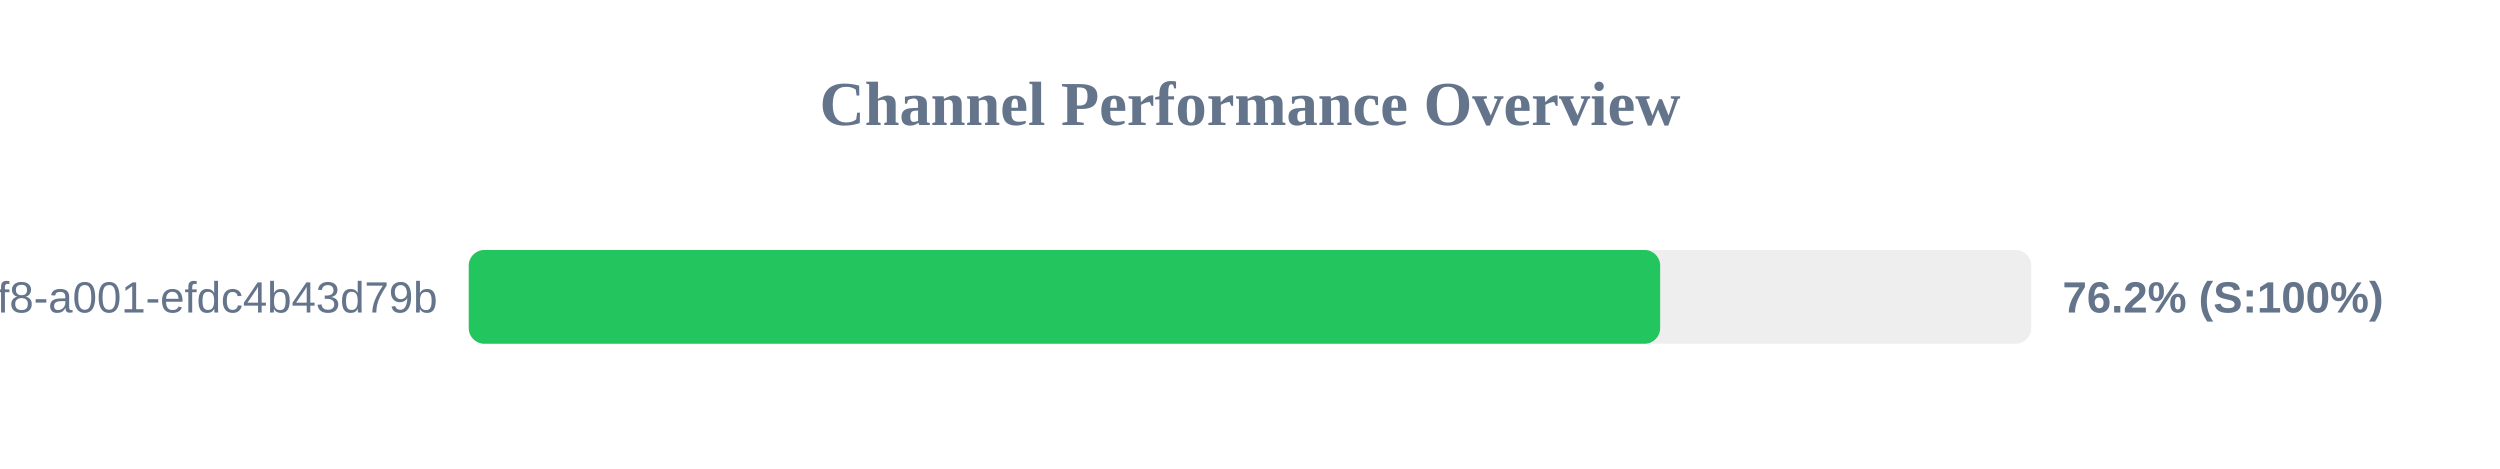
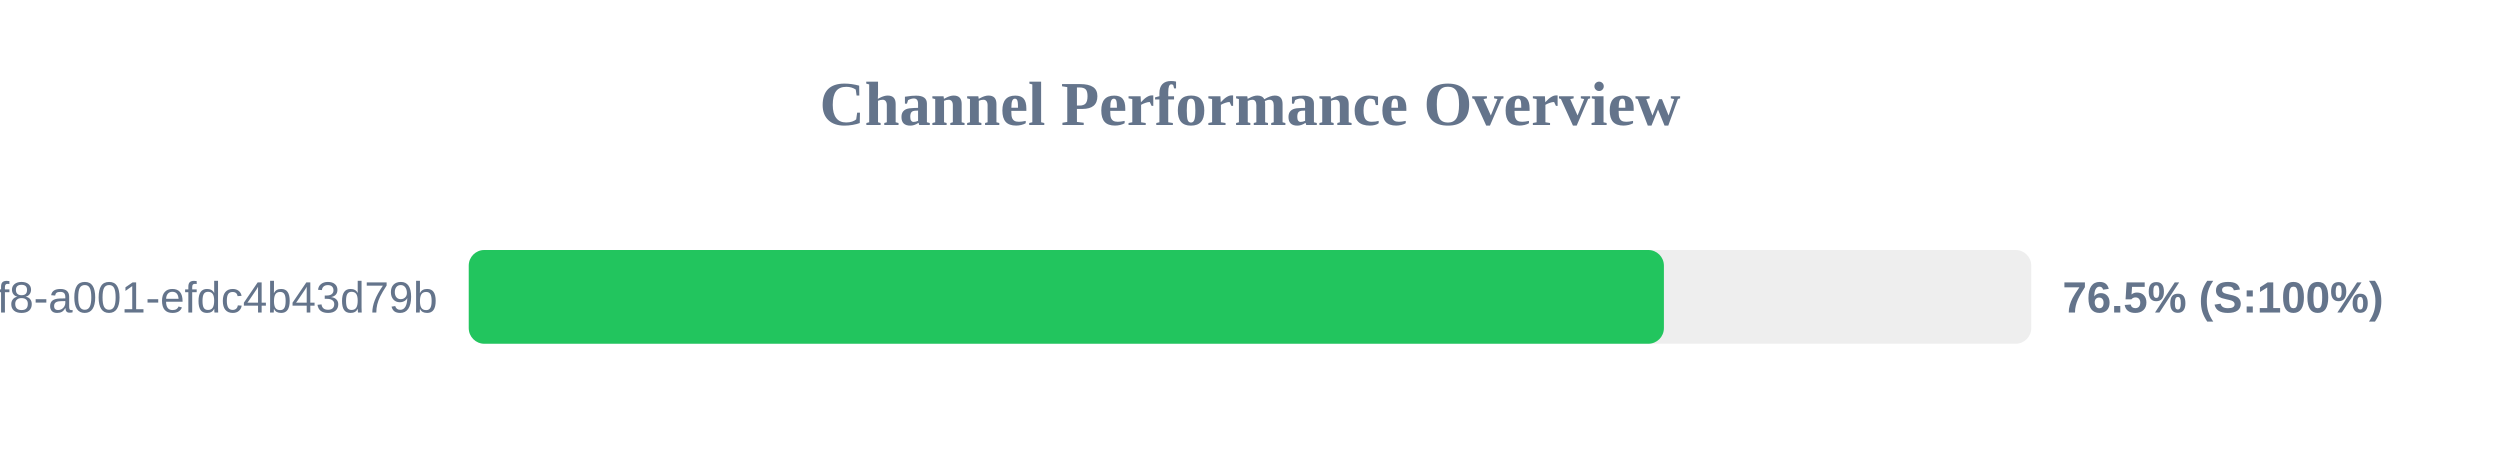
<svg xmlns="http://www.w3.org/2000/svg" width="800" height="150" version="1.1">
  <style>
        .row { font: 14px Arial; fill: #64748b; }
        .score { font: bold 14px Arial; fill: #64748b; }
    </style>
  <text x="400" y="40" text-anchor="middle" font-size="20px" font-weight="bold" fill="#64748b">Channel Performance Overview</text>
  <rect x="150" y="80" width="500" height="30" fill="#eee" rx="5" />
-   <rect x="150" y="80" width="381.25" height="30" fill="#22c55e" rx="5" />
+   <rect x="150" y="80" width="382.45" height="30" fill="#22c55e" rx="5" />
  <text x="140" y="100" text-anchor="end" class="row">?uuid=1fdb6b30-5371-4ff8-a001-efdc4b43d79b</text>
-   <text x="660" y="100" text-anchor="start" class="score">76.2% (S:100%)</text>
+   <text x="660" y="100" text-anchor="start" class="score">76.5% (S:100%)</text>
</svg>
